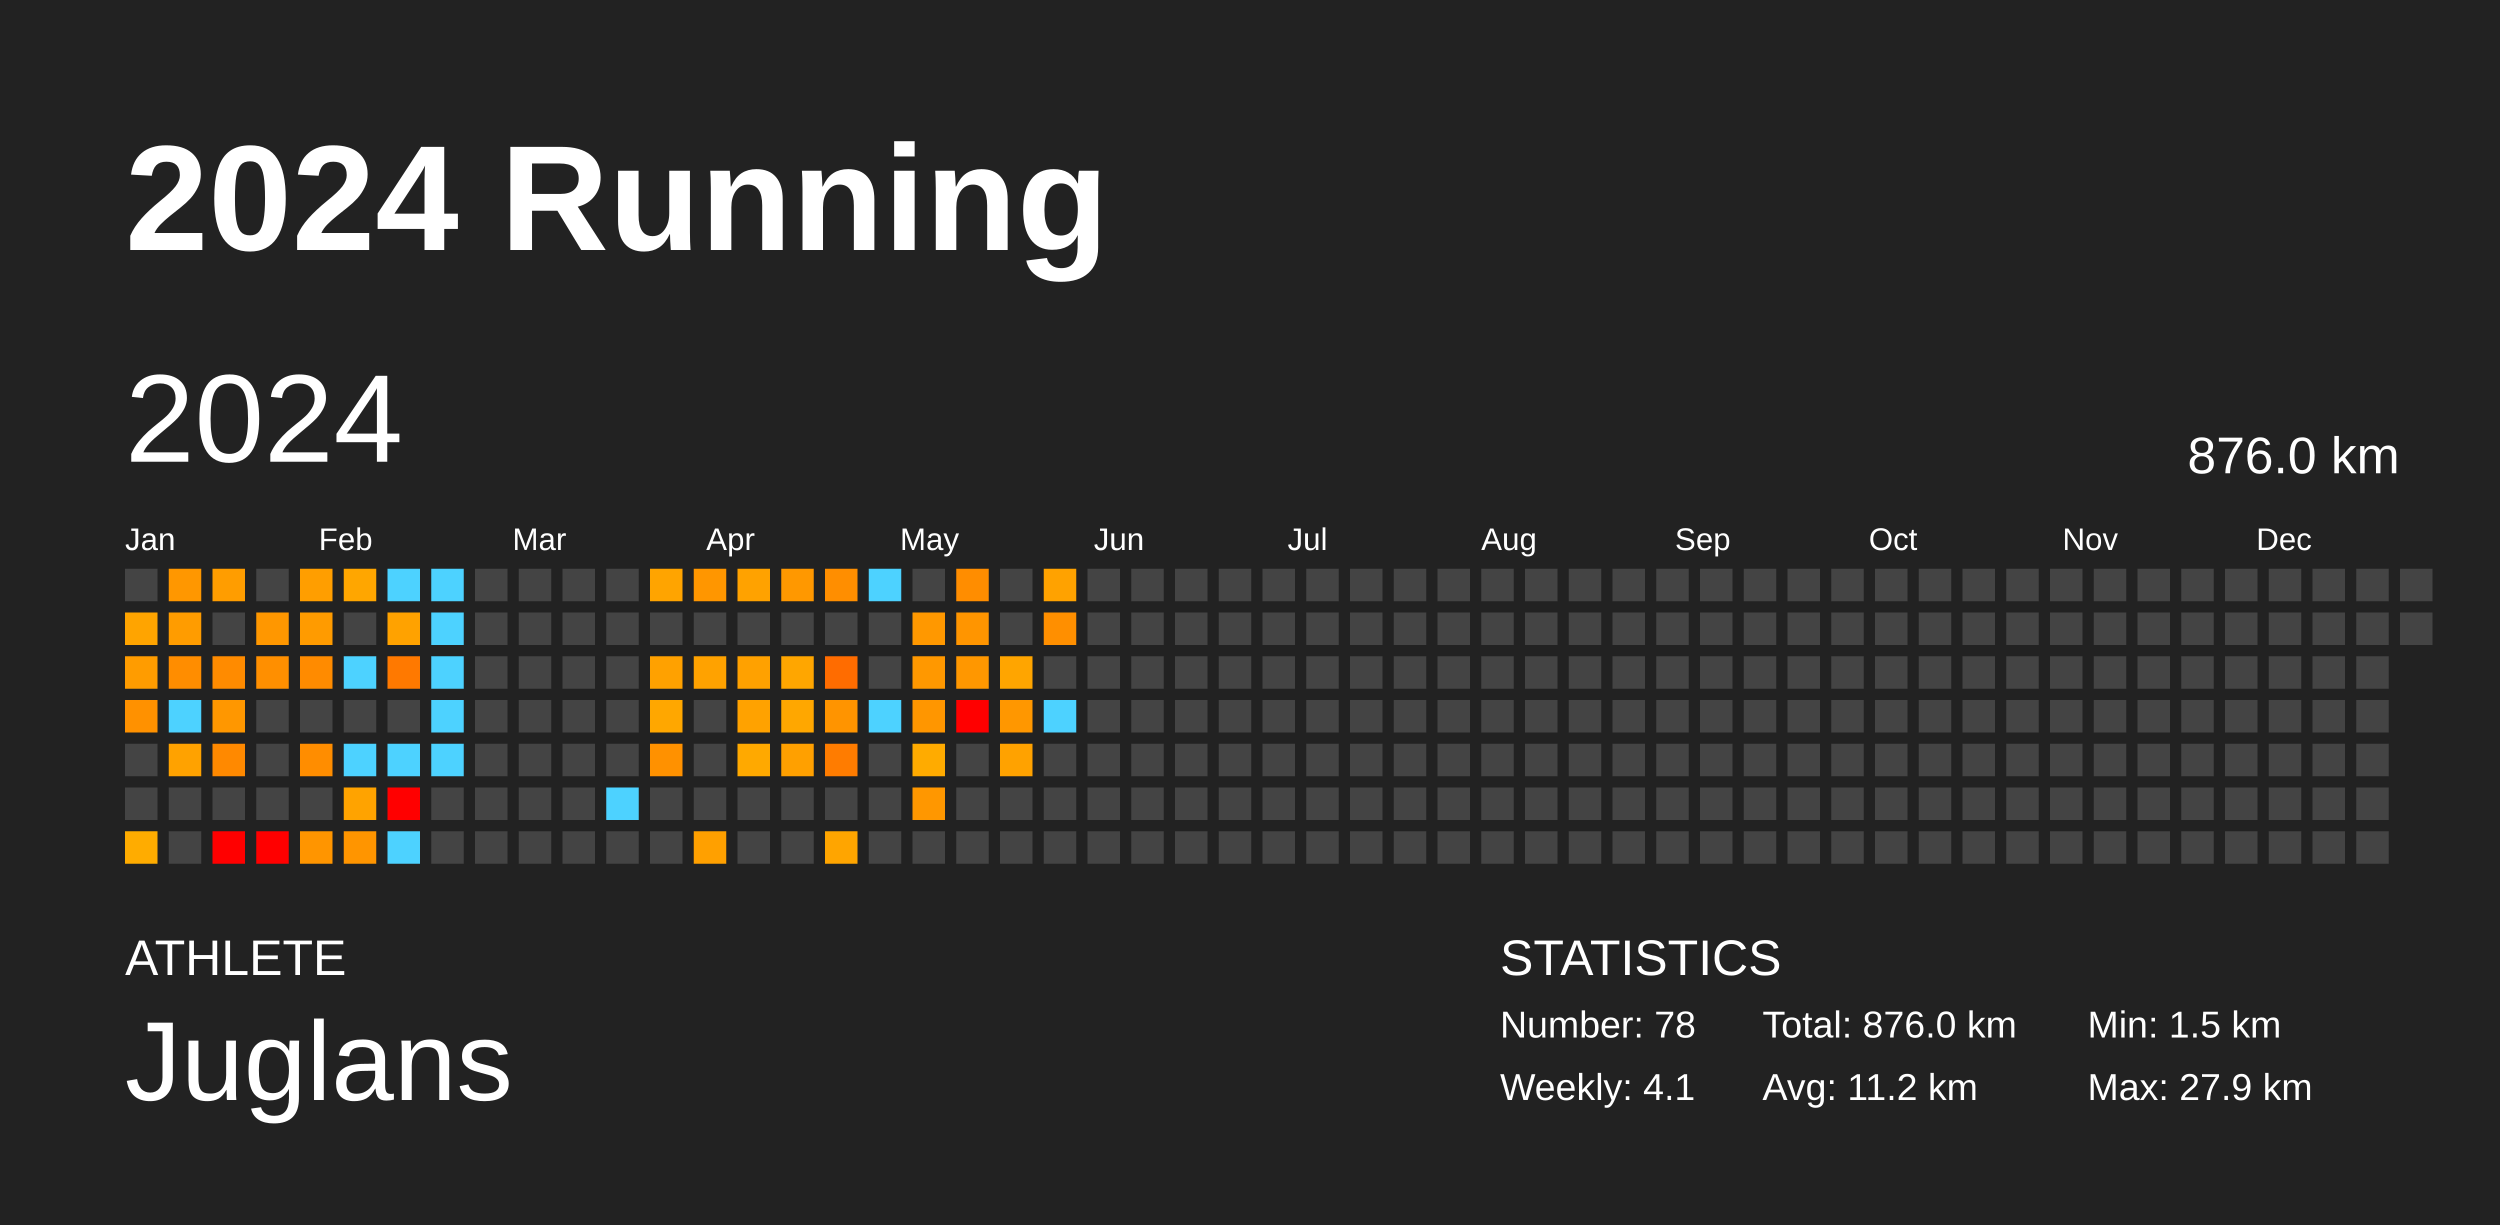
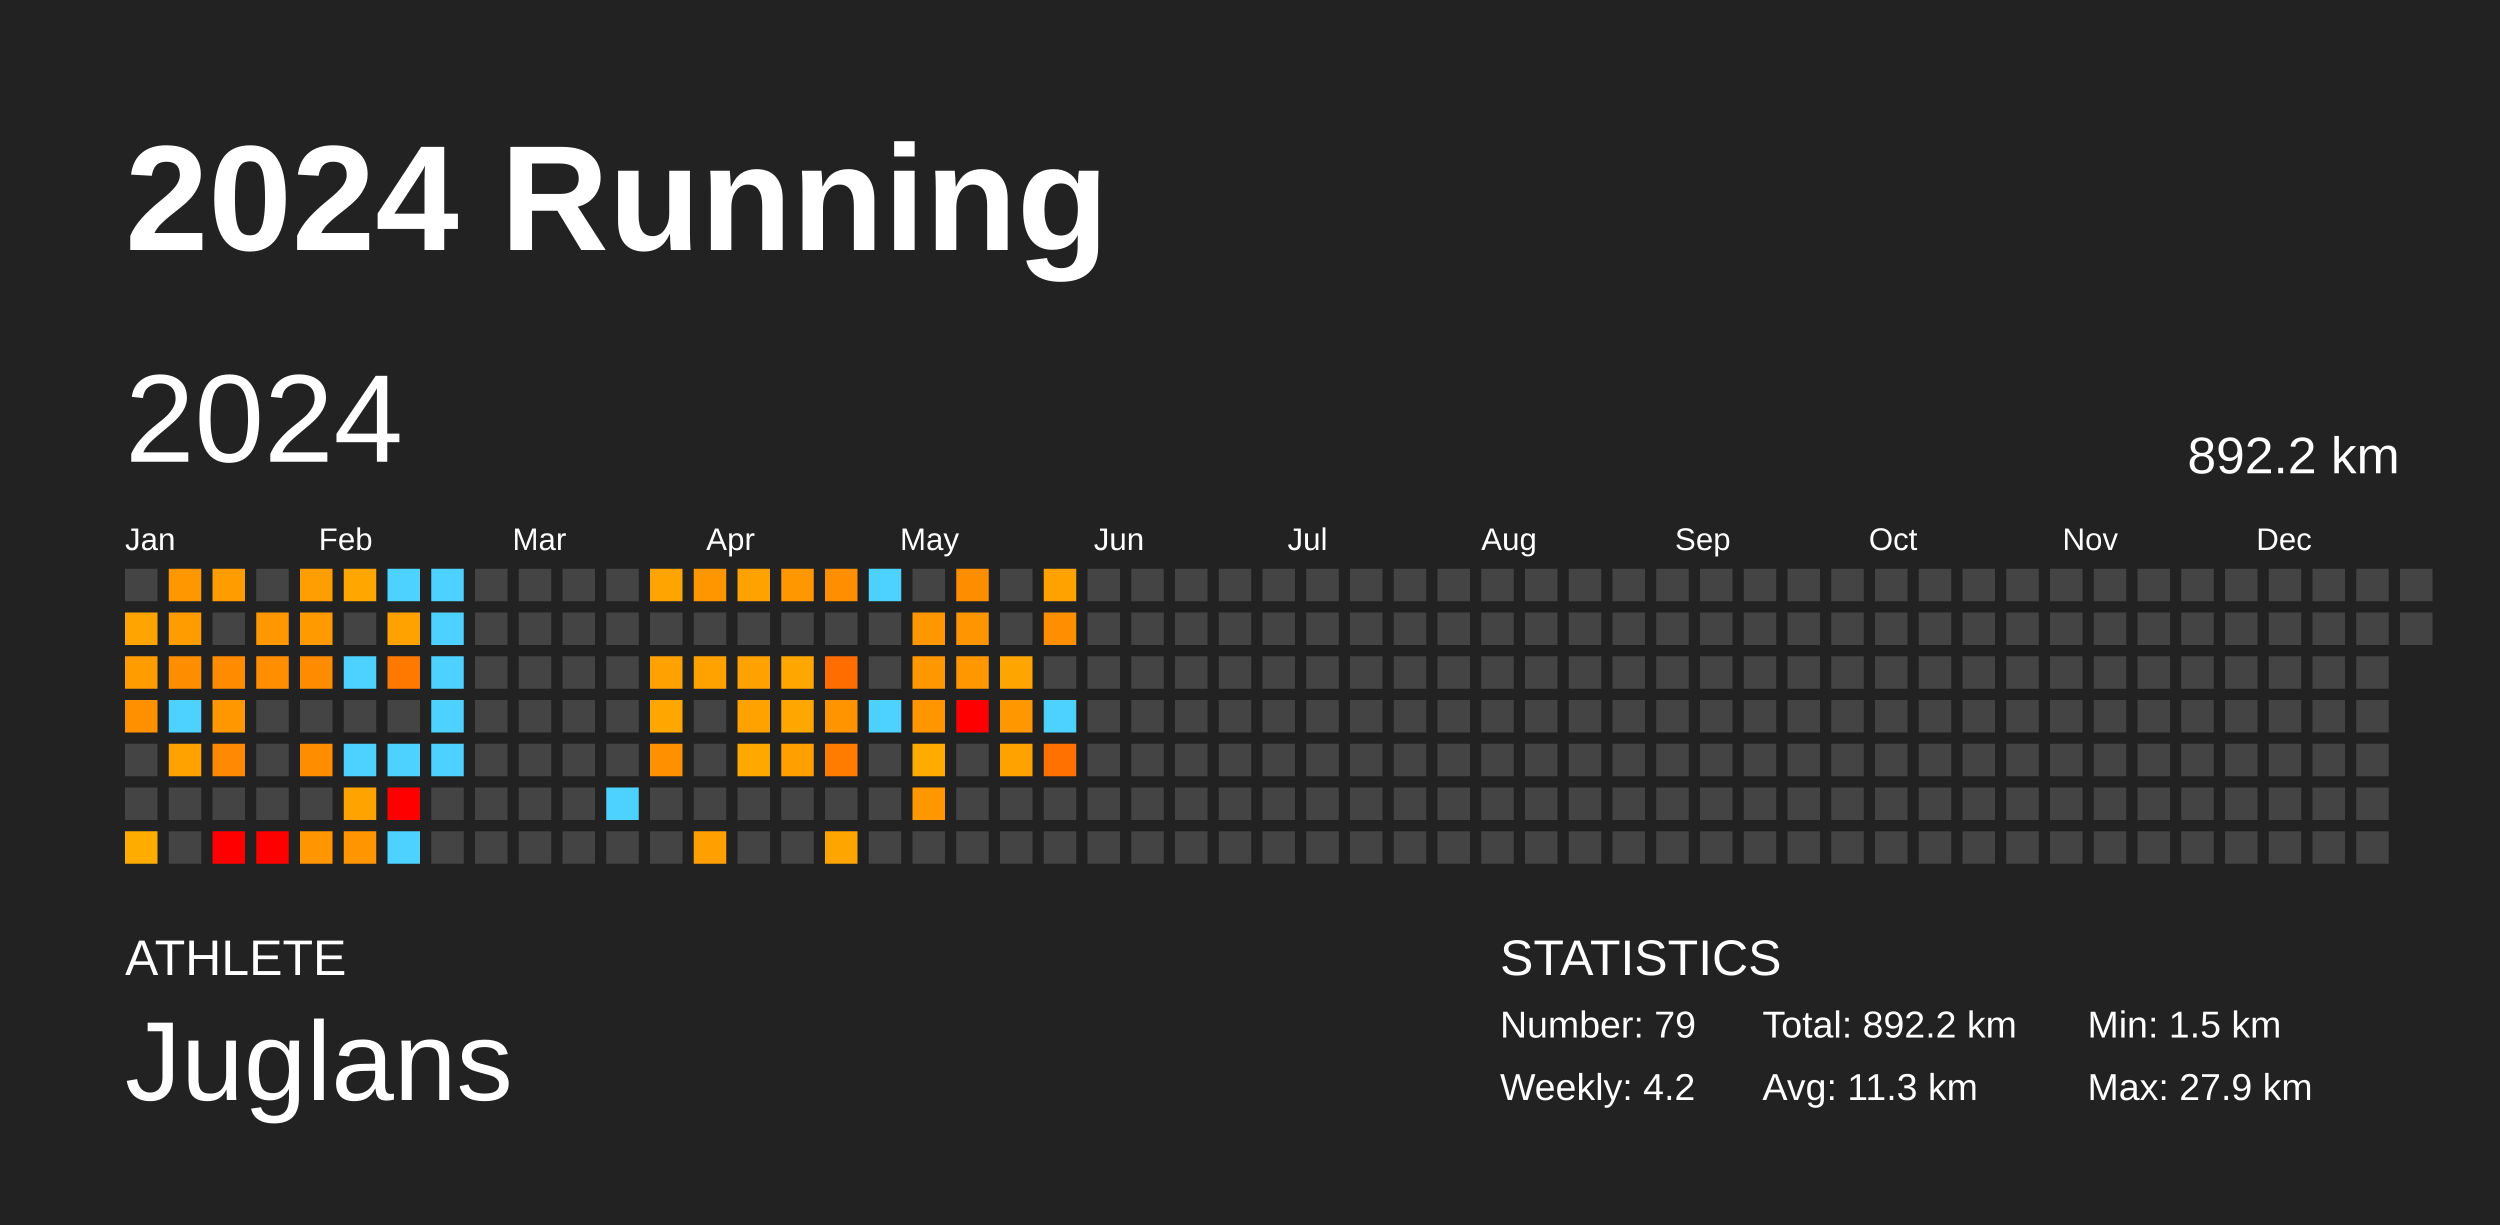
<svg xmlns="http://www.w3.org/2000/svg" baseProfile="full" height="98mm" version="1.1" viewBox="0,0,200,98" width="200mm">
  <defs />
  <rect fill="#222222" height="98" width="200" x="0" y="0" />
  <text fill="#FFFFFF" style="font-size:12px; font-family:Arial; font-weight:bold;" x="10" y="20">2024 Running</text>
  <text fill="#FFFFFF" style="font-size:4px; font-family:Arial" x="10" y="78">ATHLETE</text>
  <text fill="#FFFFFF" style="font-size:9px; font-family:Arial" x="10" y="88">Juglans</text>
  <text fill="#FFFFFF" style="font-size:4px; font-family:Arial" x="120" y="78">STATISTICS</text>
-   <text fill="#FFFFFF" style="font-size:3px; font-family:Arial" x="120" y="83">Number: 78</text>
-   <text fill="#FFFFFF" style="font-size:3px; font-family:Arial" x="120" y="88">Weekly: 4.1</text>
-   <text fill="#FFFFFF" style="font-size:3px; font-family:Arial" x="141" y="83">Total: 876.0 km</text>
-   <text fill="#FFFFFF" style="font-size:3px; font-family:Arial" x="141" y="88">Avg: 11.2 km</text>
+   <text fill="#FFFFFF" style="font-size:3px; font-family:Arial" x="120" y="83">Number: 79</text>
+   <text fill="#FFFFFF" style="font-size:3px; font-family:Arial" x="120" y="88">Weekly: 4.2</text>
+   <text fill="#FFFFFF" style="font-size:3px; font-family:Arial" x="141" y="83">Total: 892.2 km</text>
+   <text fill="#FFFFFF" style="font-size:3px; font-family:Arial" x="141" y="88">Avg: 11.3 km</text>
  <text fill="#FFFFFF" style="font-size:3px; font-family:Arial" x="167" y="83">Min: 1.5 km</text>
  <text fill="#FFFFFF" style="font-size:3px; font-family:Arial" x="167" y="88">Max: 27.9 km</text>
  <text dominant-baseline="hanging" fill="#FFFFFF" style="font-size:10.0px; font-family:Arial;" x="10" y="30">2024</text>
-   <text dominant-baseline="hanging" fill="#FFFFFF" style="font-size:4.125px; font-family:Arial;" x="175" y="35">876.0 km</text>
+   <text dominant-baseline="hanging" fill="#FFFFFF" style="font-size:4.125px; font-family:Arial;" x="175" y="35">892.2 km</text>
  <text fill="#FFFFFF" style="font-size:2.5px; font-family:Arial" x="10.0" y="44">Jan</text>
  <text fill="#FFFFFF" style="font-size:2.5px; font-family:Arial" x="25.5" y="44">Feb</text>
  <text fill="#FFFFFF" style="font-size:2.5px; font-family:Arial" x="41.0" y="44">Mar</text>
  <text fill="#FFFFFF" style="font-size:2.5px; font-family:Arial" x="56.5" y="44">Apr</text>
  <text fill="#FFFFFF" style="font-size:2.5px; font-family:Arial" x="72.0" y="44">May</text>
  <text fill="#FFFFFF" style="font-size:2.5px; font-family:Arial" x="87.5" y="44">Jun</text>
  <text fill="#FFFFFF" style="font-size:2.5px; font-family:Arial" x="103.0" y="44">Jul</text>
  <text fill="#FFFFFF" style="font-size:2.5px; font-family:Arial" x="118.5" y="44">Aug</text>
  <text fill="#FFFFFF" style="font-size:2.5px; font-family:Arial" x="134.0" y="44">Sep</text>
  <text fill="#FFFFFF" style="font-size:2.5px; font-family:Arial" x="149.5" y="44">Oct</text>
  <text fill="#FFFFFF" style="font-size:2.5px; font-family:Arial" x="165.0" y="44">Nov</text>
  <text fill="#FFFFFF" style="font-size:2.5px; font-family:Arial" x="180.5" y="44">Dec</text>
  <rect fill="#444444" height="2.6" width="2.6" x="10.0" y="45.5" />
  <rect fill="#ffa400" height="2.6" width="2.6" x="10.0" y="49.0" />
  <rect fill="#ff9c00" height="2.6" width="2.6" x="10.0" y="52.5" />
  <rect fill="#ff9100" height="2.6" width="2.6" x="10.0" y="56.0" />
  <rect fill="#444444" height="2.6" width="2.6" x="10.0" y="59.5" />
  <rect fill="#444444" height="2.6" width="2.6" x="10.0" y="63.0" />
  <rect fill="#ffac00" height="2.6" width="2.6" x="10.0" y="66.5" />
  <rect fill="#ff9700" height="2.6" width="2.6" x="13.5" y="45.5" />
  <rect fill="#ff9c00" height="2.6" width="2.6" x="13.5" y="49.0" />
  <rect fill="#ff8d00" height="2.6" width="2.6" x="13.5" y="52.5" />
  <rect fill="#4dd2ff" height="2.6" width="2.6" x="13.5" y="56.0" />
  <rect fill="#ffa200" height="2.6" width="2.6" x="13.5" y="59.5" />
  <rect fill="#444444" height="2.6" width="2.6" x="13.5" y="63.0" />
  <rect fill="#444444" height="2.6" width="2.6" x="13.5" y="66.5" />
  <rect fill="#ff9d00" height="2.6" width="2.6" x="17.0" y="45.5" />
  <rect fill="#444444" height="2.6" width="2.6" x="17.0" y="49.0" />
  <rect fill="#ff8b00" height="2.6" width="2.6" x="17.0" y="52.5" />
  <rect fill="#ff9700" height="2.6" width="2.6" x="17.0" y="56.0" />
  <rect fill="#ff8900" height="2.6" width="2.6" x="17.0" y="59.5" />
  <rect fill="#444444" height="2.6" width="2.6" x="17.0" y="63.0" />
  <rect fill="red" height="2.6" width="2.6" x="17.0" y="66.5" />
  <rect fill="#444444" height="2.6" width="2.6" x="20.5" y="45.5" />
  <rect fill="#ff9700" height="2.6" width="2.6" x="20.5" y="49.0" />
  <rect fill="#ff8f00" height="2.6" width="2.6" x="20.5" y="52.5" />
  <rect fill="#444444" height="2.6" width="2.6" x="20.5" y="56.0" />
  <rect fill="#444444" height="2.6" width="2.6" x="20.5" y="59.5" />
  <rect fill="#444444" height="2.6" width="2.6" x="20.5" y="63.0" />
  <rect fill="red" height="2.6" width="2.6" x="20.5" y="66.5" />
  <rect fill="#ff9e00" height="2.6" width="2.6" x="24.0" y="45.5" />
  <rect fill="#ff9b00" height="2.6" width="2.6" x="24.0" y="49.0" />
  <rect fill="#ff8b00" height="2.6" width="2.6" x="24.0" y="52.5" />
  <rect fill="#444444" height="2.6" width="2.6" x="24.0" y="56.0" />
  <rect fill="#ff8d00" height="2.6" width="2.6" x="24.0" y="59.5" />
  <rect fill="#444444" height="2.6" width="2.6" x="24.0" y="63.0" />
  <rect fill="#ff9500" height="2.6" width="2.6" x="24.0" y="66.5" />
  <rect fill="#ffa600" height="2.6" width="2.6" x="27.5" y="45.5" />
  <rect fill="#444444" height="2.6" width="2.6" x="27.5" y="49.0" />
  <rect fill="#4dd2ff" height="2.6" width="2.6" x="27.5" y="52.5" />
  <rect fill="#444444" height="2.6" width="2.6" x="27.5" y="56.0" />
  <rect fill="#4dd2ff" height="2.6" width="2.6" x="27.5" y="59.5" />
  <rect fill="#ffa300" height="2.6" width="2.6" x="27.5" y="63.0" />
  <rect fill="#ff9500" height="2.6" width="2.6" x="27.5" y="66.5" />
  <rect fill="#4dd2ff" height="2.6" width="2.6" x="31.0" y="45.5" />
  <rect fill="#ffa200" height="2.6" width="2.6" x="31.0" y="49.0" />
  <rect fill="#ff7900" height="2.6" width="2.6" x="31.0" y="52.5" />
  <rect fill="#444444" height="2.6" width="2.6" x="31.0" y="56.0" />
  <rect fill="#4dd2ff" height="2.6" width="2.6" x="31.0" y="59.5" />
  <rect fill="red" height="2.6" width="2.6" x="31.0" y="63.0" />
  <rect fill="#4dd2ff" height="2.6" width="2.6" x="31.0" y="66.5" />
  <rect fill="#4dd2ff" height="2.6" width="2.6" x="34.5" y="45.5" />
  <rect fill="#4dd2ff" height="2.6" width="2.6" x="34.5" y="49.0" />
  <rect fill="#4dd2ff" height="2.6" width="2.6" x="34.5" y="52.5" />
  <rect fill="#4dd2ff" height="2.6" width="2.6" x="34.5" y="56.0" />
  <rect fill="#4dd2ff" height="2.6" width="2.6" x="34.5" y="59.5" />
  <rect fill="#444444" height="2.6" width="2.6" x="34.5" y="63.0" />
  <rect fill="#444444" height="2.6" width="2.6" x="34.5" y="66.5" />
  <rect fill="#444444" height="2.6" width="2.6" x="38.0" y="45.5" />
  <rect fill="#444444" height="2.6" width="2.6" x="38.0" y="49.0" />
  <rect fill="#444444" height="2.6" width="2.6" x="38.0" y="52.5" />
  <rect fill="#444444" height="2.6" width="2.6" x="38.0" y="56.0" />
  <rect fill="#444444" height="2.6" width="2.6" x="38.0" y="59.5" />
  <rect fill="#444444" height="2.6" width="2.6" x="38.0" y="63.0" />
  <rect fill="#444444" height="2.6" width="2.6" x="38.0" y="66.5" />
  <rect fill="#444444" height="2.6" width="2.6" x="41.5" y="45.5" />
  <rect fill="#444444" height="2.6" width="2.6" x="41.5" y="49.0" />
  <rect fill="#444444" height="2.6" width="2.6" x="41.5" y="52.5" />
  <rect fill="#444444" height="2.6" width="2.6" x="41.5" y="56.0" />
  <rect fill="#444444" height="2.6" width="2.6" x="41.5" y="59.5" />
  <rect fill="#444444" height="2.6" width="2.6" x="41.5" y="63.0" />
  <rect fill="#444444" height="2.6" width="2.6" x="41.5" y="66.5" />
  <rect fill="#444444" height="2.6" width="2.6" x="45.0" y="45.5" />
  <rect fill="#444444" height="2.6" width="2.6" x="45.0" y="49.0" />
  <rect fill="#444444" height="2.6" width="2.6" x="45.0" y="52.5" />
  <rect fill="#444444" height="2.6" width="2.6" x="45.0" y="56.0" />
  <rect fill="#444444" height="2.6" width="2.6" x="45.0" y="59.5" />
  <rect fill="#444444" height="2.6" width="2.6" x="45.0" y="63.0" />
  <rect fill="#444444" height="2.6" width="2.6" x="45.0" y="66.5" />
  <rect fill="#444444" height="2.6" width="2.6" x="48.5" y="45.5" />
  <rect fill="#444444" height="2.6" width="2.6" x="48.5" y="49.0" />
  <rect fill="#444444" height="2.6" width="2.6" x="48.5" y="52.5" />
  <rect fill="#444444" height="2.6" width="2.6" x="48.5" y="56.0" />
  <rect fill="#444444" height="2.6" width="2.6" x="48.5" y="59.5" />
  <rect fill="#4dd2ff" height="2.6" width="2.6" x="48.5" y="63.0" />
  <rect fill="#444444" height="2.6" width="2.6" x="48.5" y="66.5" />
  <rect fill="#ffa400" height="2.6" width="2.6" x="52.0" y="45.5" />
  <rect fill="#444444" height="2.6" width="2.6" x="52.0" y="49.0" />
  <rect fill="#ffa100" height="2.6" width="2.6" x="52.0" y="52.5" />
  <rect fill="#ffa700" height="2.6" width="2.6" x="52.0" y="56.0" />
  <rect fill="#ff9100" height="2.6" width="2.6" x="52.0" y="59.5" />
  <rect fill="#444444" height="2.6" width="2.6" x="52.0" y="63.0" />
  <rect fill="#444444" height="2.6" width="2.6" x="52.0" y="66.5" />
  <rect fill="#ff9600" height="2.6" width="2.6" x="55.5" y="45.5" />
  <rect fill="#444444" height="2.6" width="2.6" x="55.5" y="49.0" />
  <rect fill="#ffa200" height="2.6" width="2.6" x="55.5" y="52.5" />
  <rect fill="#444444" height="2.6" width="2.6" x="55.5" y="56.0" />
  <rect fill="#444444" height="2.6" width="2.6" x="55.5" y="59.5" />
  <rect fill="#444444" height="2.6" width="2.6" x="55.5" y="63.0" />
  <rect fill="#ffa000" height="2.6" width="2.6" x="55.5" y="66.5" />
  <rect fill="#ffa200" height="2.6" width="2.6" x="59.0" y="45.5" />
  <rect fill="#444444" height="2.6" width="2.6" x="59.0" y="49.0" />
  <rect fill="#ffa100" height="2.6" width="2.6" x="59.0" y="52.5" />
  <rect fill="#ffa200" height="2.6" width="2.6" x="59.0" y="56.0" />
  <rect fill="#ffa900" height="2.6" width="2.6" x="59.0" y="59.5" />
  <rect fill="#444444" height="2.6" width="2.6" x="59.0" y="63.0" />
  <rect fill="#444444" height="2.6" width="2.6" x="59.0" y="66.5" />
  <rect fill="#ff9800" height="2.6" width="2.6" x="62.5" y="45.5" />
  <rect fill="#444444" height="2.6" width="2.6" x="62.5" y="49.0" />
  <rect fill="#ffa600" height="2.6" width="2.6" x="62.5" y="52.5" />
  <rect fill="#ffa700" height="2.6" width="2.6" x="62.5" y="56.0" />
  <rect fill="#ffa000" height="2.6" width="2.6" x="62.5" y="59.5" />
  <rect fill="#444444" height="2.6" width="2.6" x="62.5" y="63.0" />
  <rect fill="#444444" height="2.6" width="2.6" x="62.5" y="66.5" />
  <rect fill="#ff8e00" height="2.6" width="2.6" x="66.0" y="45.5" />
  <rect fill="#444444" height="2.6" width="2.6" x="66.0" y="49.0" />
  <rect fill="#ff6c00" height="2.6" width="2.6" x="66.0" y="52.5" />
  <rect fill="#ff9400" height="2.6" width="2.6" x="66.0" y="56.0" />
  <rect fill="#ff7c00" height="2.6" width="2.6" x="66.0" y="59.5" />
  <rect fill="#444444" height="2.6" width="2.6" x="66.0" y="63.0" />
  <rect fill="#ffa500" height="2.6" width="2.6" x="66.0" y="66.5" />
  <rect fill="#4dd2ff" height="2.6" width="2.6" x="69.5" y="45.5" />
  <rect fill="#444444" height="2.6" width="2.6" x="69.5" y="49.0" />
  <rect fill="#444444" height="2.6" width="2.6" x="69.5" y="52.5" />
  <rect fill="#4dd2ff" height="2.6" width="2.6" x="69.5" y="56.0" />
  <rect fill="#444444" height="2.6" width="2.6" x="69.5" y="59.5" />
  <rect fill="#444444" height="2.6" width="2.6" x="69.5" y="63.0" />
  <rect fill="#444444" height="2.6" width="2.6" x="69.5" y="66.5" />
  <rect fill="#444444" height="2.6" width="2.6" x="73.0" y="45.5" />
  <rect fill="#ff9800" height="2.6" width="2.6" x="73.0" y="49.0" />
  <rect fill="#ff9800" height="2.6" width="2.6" x="73.0" y="52.5" />
  <rect fill="#ff9600" height="2.6" width="2.6" x="73.0" y="56.0" />
  <rect fill="#ffab00" height="2.6" width="2.6" x="73.0" y="59.5" />
  <rect fill="#ff9700" height="2.6" width="2.6" x="73.0" y="63.0" />
  <rect fill="#444444" height="2.6" width="2.6" x="73.0" y="66.5" />
  <rect fill="#ff8d00" height="2.6" width="2.6" x="76.5" y="45.5" />
  <rect fill="#ff9500" height="2.6" width="2.6" x="76.5" y="49.0" />
  <rect fill="#ff9700" height="2.6" width="2.6" x="76.5" y="52.5" />
  <rect fill="red" height="2.6" width="2.6" x="76.5" y="56.0" />
  <rect fill="#444444" height="2.6" width="2.6" x="76.5" y="59.5" />
  <rect fill="#444444" height="2.6" width="2.6" x="76.5" y="63.0" />
  <rect fill="#444444" height="2.6" width="2.6" x="76.5" y="66.5" />
  <rect fill="#444444" height="2.6" width="2.6" x="80.0" y="45.5" />
  <rect fill="#444444" height="2.6" width="2.6" x="80.0" y="49.0" />
  <rect fill="#ffa500" height="2.6" width="2.6" x="80.0" y="52.5" />
  <rect fill="#ff9700" height="2.6" width="2.6" x="80.0" y="56.0" />
  <rect fill="#ffa200" height="2.6" width="2.6" x="80.0" y="59.5" />
  <rect fill="#444444" height="2.6" width="2.6" x="80.0" y="63.0" />
  <rect fill="#444444" height="2.6" width="2.6" x="80.0" y="66.5" />
  <rect fill="#ffa200" height="2.6" width="2.6" x="83.5" y="45.5" />
  <rect fill="#ff8f00" height="2.6" width="2.6" x="83.5" y="49.0" />
  <rect fill="#444444" height="2.6" width="2.6" x="83.5" y="52.5" />
  <rect fill="#4dd2ff" height="2.6" width="2.6" x="83.5" y="56.0" />
-   <rect fill="#444444" height="2.6" width="2.6" x="83.5" y="59.5" />
+   <rect fill="#ff7100" height="2.6" width="2.6" x="83.5" y="59.5" />
  <rect fill="#444444" height="2.6" width="2.6" x="83.5" y="63.0" />
  <rect fill="#444444" height="2.6" width="2.6" x="83.5" y="66.5" />
  <rect fill="#444444" height="2.6" width="2.6" x="87.0" y="45.5" />
  <rect fill="#444444" height="2.6" width="2.6" x="87.0" y="49.0" />
  <rect fill="#444444" height="2.6" width="2.6" x="87.0" y="52.5" />
  <rect fill="#444444" height="2.6" width="2.6" x="87.0" y="56.0" />
  <rect fill="#444444" height="2.6" width="2.6" x="87.0" y="59.5" />
  <rect fill="#444444" height="2.6" width="2.6" x="87.0" y="63.0" />
  <rect fill="#444444" height="2.6" width="2.6" x="87.0" y="66.5" />
  <rect fill="#444444" height="2.6" width="2.6" x="90.5" y="45.5" />
  <rect fill="#444444" height="2.6" width="2.6" x="90.5" y="49.0" />
  <rect fill="#444444" height="2.6" width="2.6" x="90.5" y="52.5" />
  <rect fill="#444444" height="2.6" width="2.6" x="90.5" y="56.0" />
  <rect fill="#444444" height="2.6" width="2.6" x="90.5" y="59.5" />
  <rect fill="#444444" height="2.6" width="2.6" x="90.5" y="63.0" />
  <rect fill="#444444" height="2.6" width="2.6" x="90.5" y="66.5" />
  <rect fill="#444444" height="2.6" width="2.6" x="94.0" y="45.5" />
  <rect fill="#444444" height="2.6" width="2.6" x="94.0" y="49.0" />
  <rect fill="#444444" height="2.6" width="2.6" x="94.0" y="52.5" />
  <rect fill="#444444" height="2.6" width="2.6" x="94.0" y="56.0" />
  <rect fill="#444444" height="2.6" width="2.6" x="94.0" y="59.5" />
  <rect fill="#444444" height="2.6" width="2.6" x="94.0" y="63.0" />
  <rect fill="#444444" height="2.6" width="2.6" x="94.0" y="66.5" />
  <rect fill="#444444" height="2.6" width="2.6" x="97.5" y="45.5" />
  <rect fill="#444444" height="2.6" width="2.6" x="97.5" y="49.0" />
  <rect fill="#444444" height="2.6" width="2.6" x="97.5" y="52.5" />
  <rect fill="#444444" height="2.6" width="2.6" x="97.5" y="56.0" />
  <rect fill="#444444" height="2.6" width="2.6" x="97.5" y="59.5" />
  <rect fill="#444444" height="2.6" width="2.6" x="97.5" y="63.0" />
  <rect fill="#444444" height="2.6" width="2.6" x="97.5" y="66.5" />
  <rect fill="#444444" height="2.6" width="2.6" x="101.0" y="45.5" />
  <rect fill="#444444" height="2.6" width="2.6" x="101.0" y="49.0" />
  <rect fill="#444444" height="2.6" width="2.6" x="101.0" y="52.5" />
  <rect fill="#444444" height="2.6" width="2.6" x="101.0" y="56.0" />
  <rect fill="#444444" height="2.6" width="2.6" x="101.0" y="59.5" />
  <rect fill="#444444" height="2.6" width="2.6" x="101.0" y="63.0" />
  <rect fill="#444444" height="2.6" width="2.6" x="101.0" y="66.5" />
  <rect fill="#444444" height="2.6" width="2.6" x="104.5" y="45.5" />
  <rect fill="#444444" height="2.6" width="2.6" x="104.5" y="49.0" />
  <rect fill="#444444" height="2.6" width="2.6" x="104.5" y="52.5" />
  <rect fill="#444444" height="2.6" width="2.6" x="104.5" y="56.0" />
  <rect fill="#444444" height="2.6" width="2.6" x="104.5" y="59.5" />
  <rect fill="#444444" height="2.6" width="2.6" x="104.5" y="63.0" />
  <rect fill="#444444" height="2.6" width="2.6" x="104.5" y="66.5" />
  <rect fill="#444444" height="2.6" width="2.6" x="108.0" y="45.5" />
  <rect fill="#444444" height="2.6" width="2.6" x="108.0" y="49.0" />
  <rect fill="#444444" height="2.6" width="2.6" x="108.0" y="52.5" />
  <rect fill="#444444" height="2.6" width="2.6" x="108.0" y="56.0" />
  <rect fill="#444444" height="2.6" width="2.6" x="108.0" y="59.5" />
  <rect fill="#444444" height="2.6" width="2.6" x="108.0" y="63.0" />
  <rect fill="#444444" height="2.6" width="2.6" x="108.0" y="66.5" />
  <rect fill="#444444" height="2.6" width="2.6" x="111.5" y="45.5" />
  <rect fill="#444444" height="2.6" width="2.6" x="111.5" y="49.0" />
  <rect fill="#444444" height="2.6" width="2.6" x="111.5" y="52.5" />
  <rect fill="#444444" height="2.6" width="2.6" x="111.5" y="56.0" />
  <rect fill="#444444" height="2.6" width="2.6" x="111.5" y="59.5" />
  <rect fill="#444444" height="2.6" width="2.6" x="111.5" y="63.0" />
  <rect fill="#444444" height="2.6" width="2.6" x="111.5" y="66.5" />
  <rect fill="#444444" height="2.6" width="2.6" x="115.0" y="45.5" />
  <rect fill="#444444" height="2.6" width="2.6" x="115.0" y="49.0" />
  <rect fill="#444444" height="2.6" width="2.6" x="115.0" y="52.5" />
  <rect fill="#444444" height="2.6" width="2.6" x="115.0" y="56.0" />
  <rect fill="#444444" height="2.6" width="2.6" x="115.0" y="59.5" />
  <rect fill="#444444" height="2.6" width="2.6" x="115.0" y="63.0" />
  <rect fill="#444444" height="2.6" width="2.6" x="115.0" y="66.5" />
  <rect fill="#444444" height="2.6" width="2.6" x="118.5" y="45.5" />
  <rect fill="#444444" height="2.6" width="2.6" x="118.5" y="49.0" />
  <rect fill="#444444" height="2.6" width="2.6" x="118.5" y="52.5" />
  <rect fill="#444444" height="2.6" width="2.6" x="118.5" y="56.0" />
  <rect fill="#444444" height="2.6" width="2.6" x="118.5" y="59.5" />
  <rect fill="#444444" height="2.6" width="2.6" x="118.5" y="63.0" />
  <rect fill="#444444" height="2.6" width="2.6" x="118.5" y="66.5" />
  <rect fill="#444444" height="2.6" width="2.6" x="122.0" y="45.5" />
  <rect fill="#444444" height="2.6" width="2.6" x="122.0" y="49.0" />
  <rect fill="#444444" height="2.6" width="2.6" x="122.0" y="52.5" />
  <rect fill="#444444" height="2.6" width="2.6" x="122.0" y="56.0" />
  <rect fill="#444444" height="2.6" width="2.6" x="122.0" y="59.5" />
  <rect fill="#444444" height="2.6" width="2.6" x="122.0" y="63.0" />
  <rect fill="#444444" height="2.6" width="2.6" x="122.0" y="66.5" />
  <rect fill="#444444" height="2.6" width="2.6" x="125.5" y="45.5" />
  <rect fill="#444444" height="2.6" width="2.6" x="125.5" y="49.0" />
  <rect fill="#444444" height="2.6" width="2.6" x="125.5" y="52.5" />
  <rect fill="#444444" height="2.6" width="2.6" x="125.5" y="56.0" />
  <rect fill="#444444" height="2.6" width="2.6" x="125.5" y="59.5" />
  <rect fill="#444444" height="2.6" width="2.6" x="125.5" y="63.0" />
  <rect fill="#444444" height="2.6" width="2.6" x="125.5" y="66.5" />
  <rect fill="#444444" height="2.6" width="2.6" x="129.0" y="45.5" />
  <rect fill="#444444" height="2.6" width="2.6" x="129.0" y="49.0" />
  <rect fill="#444444" height="2.6" width="2.6" x="129.0" y="52.5" />
  <rect fill="#444444" height="2.6" width="2.6" x="129.0" y="56.0" />
  <rect fill="#444444" height="2.6" width="2.6" x="129.0" y="59.5" />
  <rect fill="#444444" height="2.6" width="2.6" x="129.0" y="63.0" />
  <rect fill="#444444" height="2.6" width="2.6" x="129.0" y="66.5" />
  <rect fill="#444444" height="2.6" width="2.6" x="132.5" y="45.5" />
  <rect fill="#444444" height="2.6" width="2.6" x="132.5" y="49.0" />
  <rect fill="#444444" height="2.6" width="2.6" x="132.5" y="52.5" />
  <rect fill="#444444" height="2.6" width="2.6" x="132.5" y="56.0" />
  <rect fill="#444444" height="2.6" width="2.6" x="132.5" y="59.5" />
  <rect fill="#444444" height="2.6" width="2.6" x="132.5" y="63.0" />
  <rect fill="#444444" height="2.6" width="2.6" x="132.5" y="66.5" />
  <rect fill="#444444" height="2.6" width="2.6" x="136.0" y="45.5" />
  <rect fill="#444444" height="2.6" width="2.6" x="136.0" y="49.0" />
  <rect fill="#444444" height="2.6" width="2.6" x="136.0" y="52.5" />
  <rect fill="#444444" height="2.6" width="2.6" x="136.0" y="56.0" />
  <rect fill="#444444" height="2.6" width="2.6" x="136.0" y="59.5" />
  <rect fill="#444444" height="2.6" width="2.6" x="136.0" y="63.0" />
  <rect fill="#444444" height="2.6" width="2.6" x="136.0" y="66.5" />
  <rect fill="#444444" height="2.6" width="2.6" x="139.5" y="45.5" />
  <rect fill="#444444" height="2.6" width="2.6" x="139.5" y="49.0" />
  <rect fill="#444444" height="2.6" width="2.6" x="139.5" y="52.5" />
  <rect fill="#444444" height="2.6" width="2.6" x="139.5" y="56.0" />
  <rect fill="#444444" height="2.6" width="2.6" x="139.5" y="59.5" />
  <rect fill="#444444" height="2.6" width="2.6" x="139.5" y="63.0" />
  <rect fill="#444444" height="2.6" width="2.6" x="139.5" y="66.5" />
  <rect fill="#444444" height="2.6" width="2.6" x="143.0" y="45.5" />
  <rect fill="#444444" height="2.6" width="2.6" x="143.0" y="49.0" />
  <rect fill="#444444" height="2.6" width="2.6" x="143.0" y="52.5" />
  <rect fill="#444444" height="2.6" width="2.6" x="143.0" y="56.0" />
  <rect fill="#444444" height="2.6" width="2.6" x="143.0" y="59.5" />
  <rect fill="#444444" height="2.6" width="2.6" x="143.0" y="63.0" />
  <rect fill="#444444" height="2.6" width="2.6" x="143.0" y="66.5" />
  <rect fill="#444444" height="2.6" width="2.6" x="146.5" y="45.5" />
  <rect fill="#444444" height="2.6" width="2.6" x="146.5" y="49.0" />
  <rect fill="#444444" height="2.6" width="2.6" x="146.5" y="52.5" />
  <rect fill="#444444" height="2.6" width="2.6" x="146.5" y="56.0" />
  <rect fill="#444444" height="2.6" width="2.6" x="146.5" y="59.5" />
  <rect fill="#444444" height="2.6" width="2.6" x="146.5" y="63.0" />
  <rect fill="#444444" height="2.6" width="2.6" x="146.5" y="66.5" />
  <rect fill="#444444" height="2.6" width="2.6" x="150.0" y="45.5" />
  <rect fill="#444444" height="2.6" width="2.6" x="150.0" y="49.0" />
  <rect fill="#444444" height="2.6" width="2.6" x="150.0" y="52.5" />
  <rect fill="#444444" height="2.6" width="2.6" x="150.0" y="56.0" />
  <rect fill="#444444" height="2.6" width="2.6" x="150.0" y="59.5" />
  <rect fill="#444444" height="2.6" width="2.6" x="150.0" y="63.0" />
  <rect fill="#444444" height="2.6" width="2.6" x="150.0" y="66.5" />
  <rect fill="#444444" height="2.6" width="2.6" x="153.5" y="45.5" />
  <rect fill="#444444" height="2.6" width="2.6" x="153.5" y="49.0" />
  <rect fill="#444444" height="2.6" width="2.6" x="153.5" y="52.5" />
  <rect fill="#444444" height="2.6" width="2.6" x="153.5" y="56.0" />
  <rect fill="#444444" height="2.6" width="2.6" x="153.5" y="59.5" />
  <rect fill="#444444" height="2.6" width="2.6" x="153.5" y="63.0" />
  <rect fill="#444444" height="2.6" width="2.6" x="153.5" y="66.5" />
  <rect fill="#444444" height="2.6" width="2.6" x="157.0" y="45.5" />
  <rect fill="#444444" height="2.6" width="2.6" x="157.0" y="49.0" />
  <rect fill="#444444" height="2.6" width="2.6" x="157.0" y="52.5" />
  <rect fill="#444444" height="2.6" width="2.6" x="157.0" y="56.0" />
  <rect fill="#444444" height="2.6" width="2.6" x="157.0" y="59.5" />
  <rect fill="#444444" height="2.6" width="2.6" x="157.0" y="63.0" />
  <rect fill="#444444" height="2.6" width="2.6" x="157.0" y="66.5" />
  <rect fill="#444444" height="2.6" width="2.6" x="160.5" y="45.5" />
  <rect fill="#444444" height="2.6" width="2.6" x="160.5" y="49.0" />
  <rect fill="#444444" height="2.6" width="2.6" x="160.5" y="52.5" />
  <rect fill="#444444" height="2.6" width="2.6" x="160.5" y="56.0" />
  <rect fill="#444444" height="2.6" width="2.6" x="160.5" y="59.5" />
  <rect fill="#444444" height="2.6" width="2.6" x="160.5" y="63.0" />
  <rect fill="#444444" height="2.6" width="2.6" x="160.5" y="66.5" />
  <rect fill="#444444" height="2.6" width="2.6" x="164.0" y="45.5" />
  <rect fill="#444444" height="2.6" width="2.6" x="164.0" y="49.0" />
  <rect fill="#444444" height="2.6" width="2.6" x="164.0" y="52.5" />
  <rect fill="#444444" height="2.6" width="2.6" x="164.0" y="56.0" />
  <rect fill="#444444" height="2.6" width="2.6" x="164.0" y="59.5" />
  <rect fill="#444444" height="2.6" width="2.6" x="164.0" y="63.0" />
  <rect fill="#444444" height="2.6" width="2.6" x="164.0" y="66.5" />
  <rect fill="#444444" height="2.6" width="2.6" x="167.5" y="45.5" />
  <rect fill="#444444" height="2.6" width="2.6" x="167.5" y="49.0" />
  <rect fill="#444444" height="2.6" width="2.6" x="167.5" y="52.5" />
  <rect fill="#444444" height="2.6" width="2.6" x="167.5" y="56.0" />
  <rect fill="#444444" height="2.6" width="2.6" x="167.5" y="59.5" />
  <rect fill="#444444" height="2.6" width="2.6" x="167.5" y="63.0" />
  <rect fill="#444444" height="2.6" width="2.6" x="167.5" y="66.5" />
  <rect fill="#444444" height="2.6" width="2.6" x="171.0" y="45.5" />
  <rect fill="#444444" height="2.6" width="2.6" x="171.0" y="49.0" />
  <rect fill="#444444" height="2.6" width="2.6" x="171.0" y="52.5" />
  <rect fill="#444444" height="2.6" width="2.6" x="171.0" y="56.0" />
  <rect fill="#444444" height="2.6" width="2.6" x="171.0" y="59.5" />
  <rect fill="#444444" height="2.6" width="2.6" x="171.0" y="63.0" />
  <rect fill="#444444" height="2.6" width="2.6" x="171.0" y="66.5" />
  <rect fill="#444444" height="2.6" width="2.6" x="174.5" y="45.5" />
  <rect fill="#444444" height="2.6" width="2.6" x="174.5" y="49.0" />
  <rect fill="#444444" height="2.6" width="2.6" x="174.5" y="52.5" />
  <rect fill="#444444" height="2.6" width="2.6" x="174.5" y="56.0" />
  <rect fill="#444444" height="2.6" width="2.6" x="174.5" y="59.5" />
  <rect fill="#444444" height="2.6" width="2.6" x="174.5" y="63.0" />
  <rect fill="#444444" height="2.6" width="2.6" x="174.5" y="66.5" />
  <rect fill="#444444" height="2.6" width="2.6" x="178.0" y="45.5" />
  <rect fill="#444444" height="2.6" width="2.6" x="178.0" y="49.0" />
  <rect fill="#444444" height="2.6" width="2.6" x="178.0" y="52.5" />
  <rect fill="#444444" height="2.6" width="2.6" x="178.0" y="56.0" />
  <rect fill="#444444" height="2.6" width="2.6" x="178.0" y="59.5" />
  <rect fill="#444444" height="2.6" width="2.6" x="178.0" y="63.0" />
  <rect fill="#444444" height="2.6" width="2.6" x="178.0" y="66.5" />
  <rect fill="#444444" height="2.6" width="2.6" x="181.5" y="45.5" />
  <rect fill="#444444" height="2.6" width="2.6" x="181.5" y="49.0" />
  <rect fill="#444444" height="2.6" width="2.6" x="181.5" y="52.5" />
  <rect fill="#444444" height="2.6" width="2.6" x="181.5" y="56.0" />
  <rect fill="#444444" height="2.6" width="2.6" x="181.5" y="59.5" />
  <rect fill="#444444" height="2.6" width="2.6" x="181.5" y="63.0" />
  <rect fill="#444444" height="2.6" width="2.6" x="181.5" y="66.5" />
  <rect fill="#444444" height="2.6" width="2.6" x="185.0" y="45.5" />
  <rect fill="#444444" height="2.6" width="2.6" x="185.0" y="49.0" />
  <rect fill="#444444" height="2.6" width="2.6" x="185.0" y="52.5" />
  <rect fill="#444444" height="2.6" width="2.6" x="185.0" y="56.0" />
  <rect fill="#444444" height="2.6" width="2.6" x="185.0" y="59.5" />
  <rect fill="#444444" height="2.6" width="2.6" x="185.0" y="63.0" />
  <rect fill="#444444" height="2.6" width="2.6" x="185.0" y="66.5" />
  <rect fill="#444444" height="2.6" width="2.6" x="188.5" y="45.5" />
  <rect fill="#444444" height="2.6" width="2.6" x="188.5" y="49.0" />
  <rect fill="#444444" height="2.6" width="2.6" x="188.5" y="52.5" />
  <rect fill="#444444" height="2.6" width="2.6" x="188.5" y="56.0" />
  <rect fill="#444444" height="2.6" width="2.6" x="188.5" y="59.5" />
  <rect fill="#444444" height="2.6" width="2.6" x="188.5" y="63.0" />
  <rect fill="#444444" height="2.6" width="2.6" x="188.5" y="66.5" />
  <rect fill="#444444" height="2.6" width="2.6" x="192.0" y="45.5" />
  <rect fill="#444444" height="2.6" width="2.6" x="192.0" y="49.0" />
</svg>
